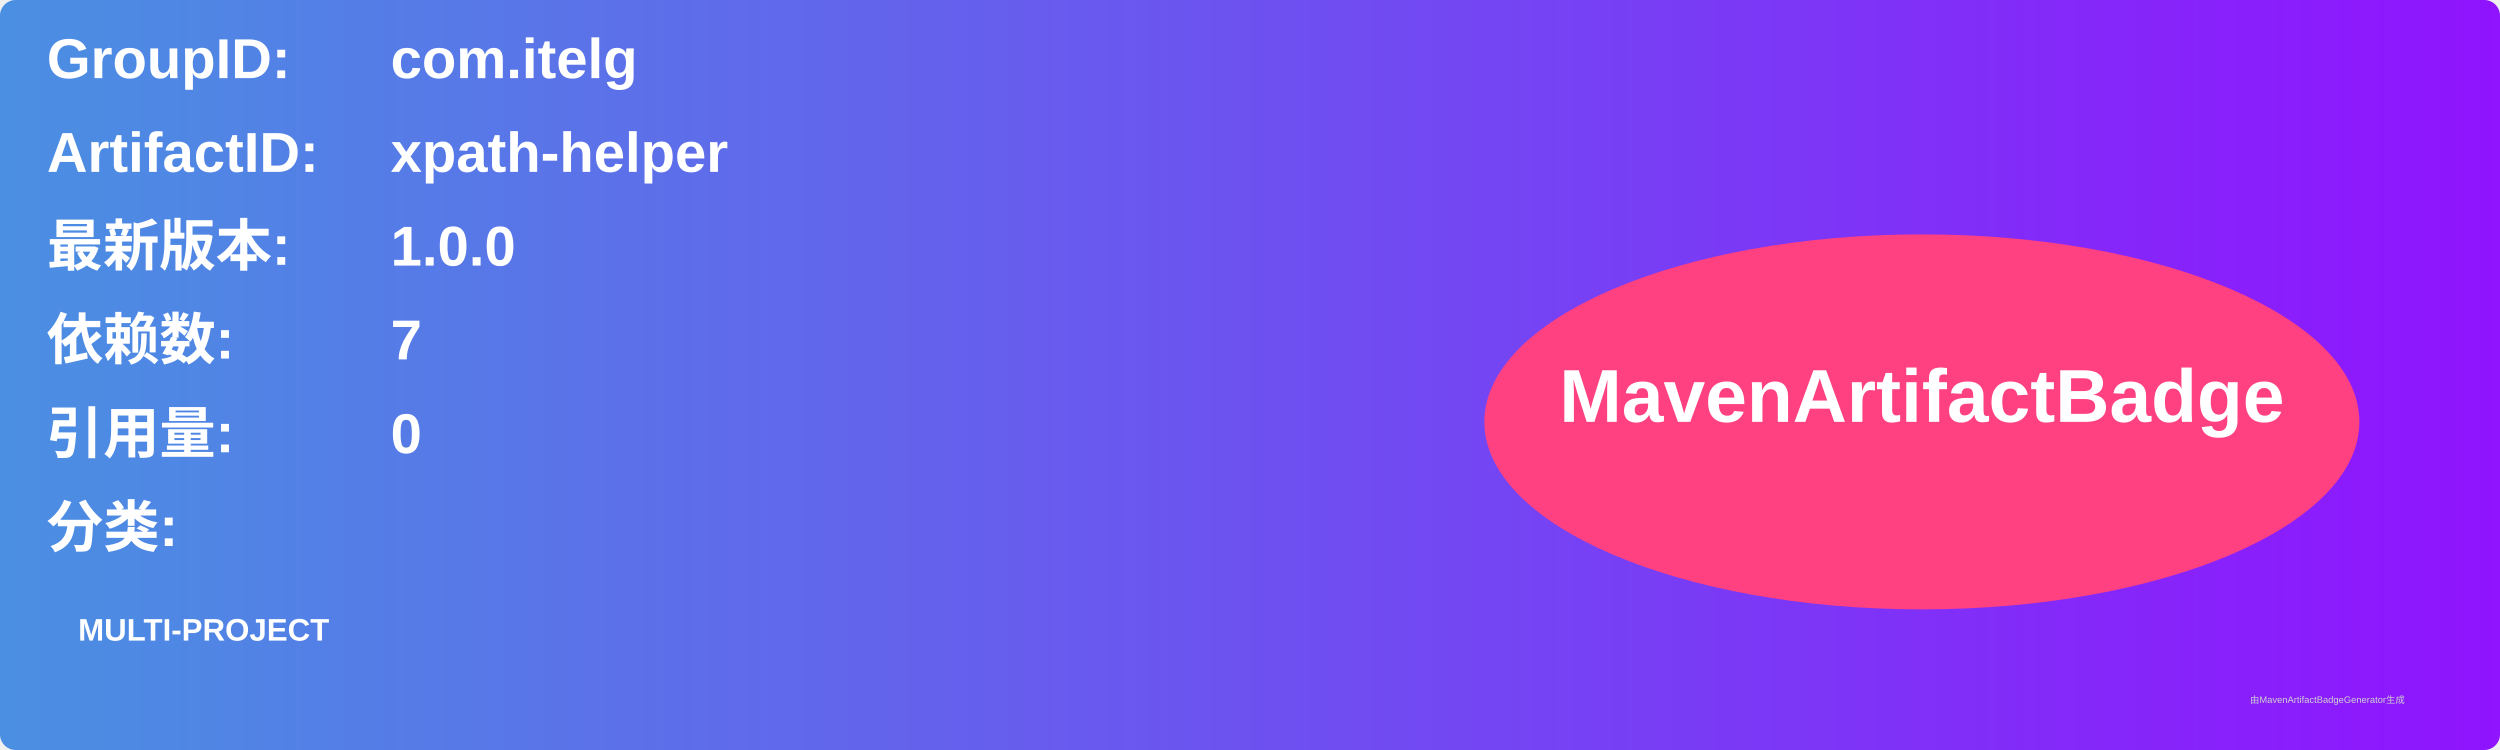
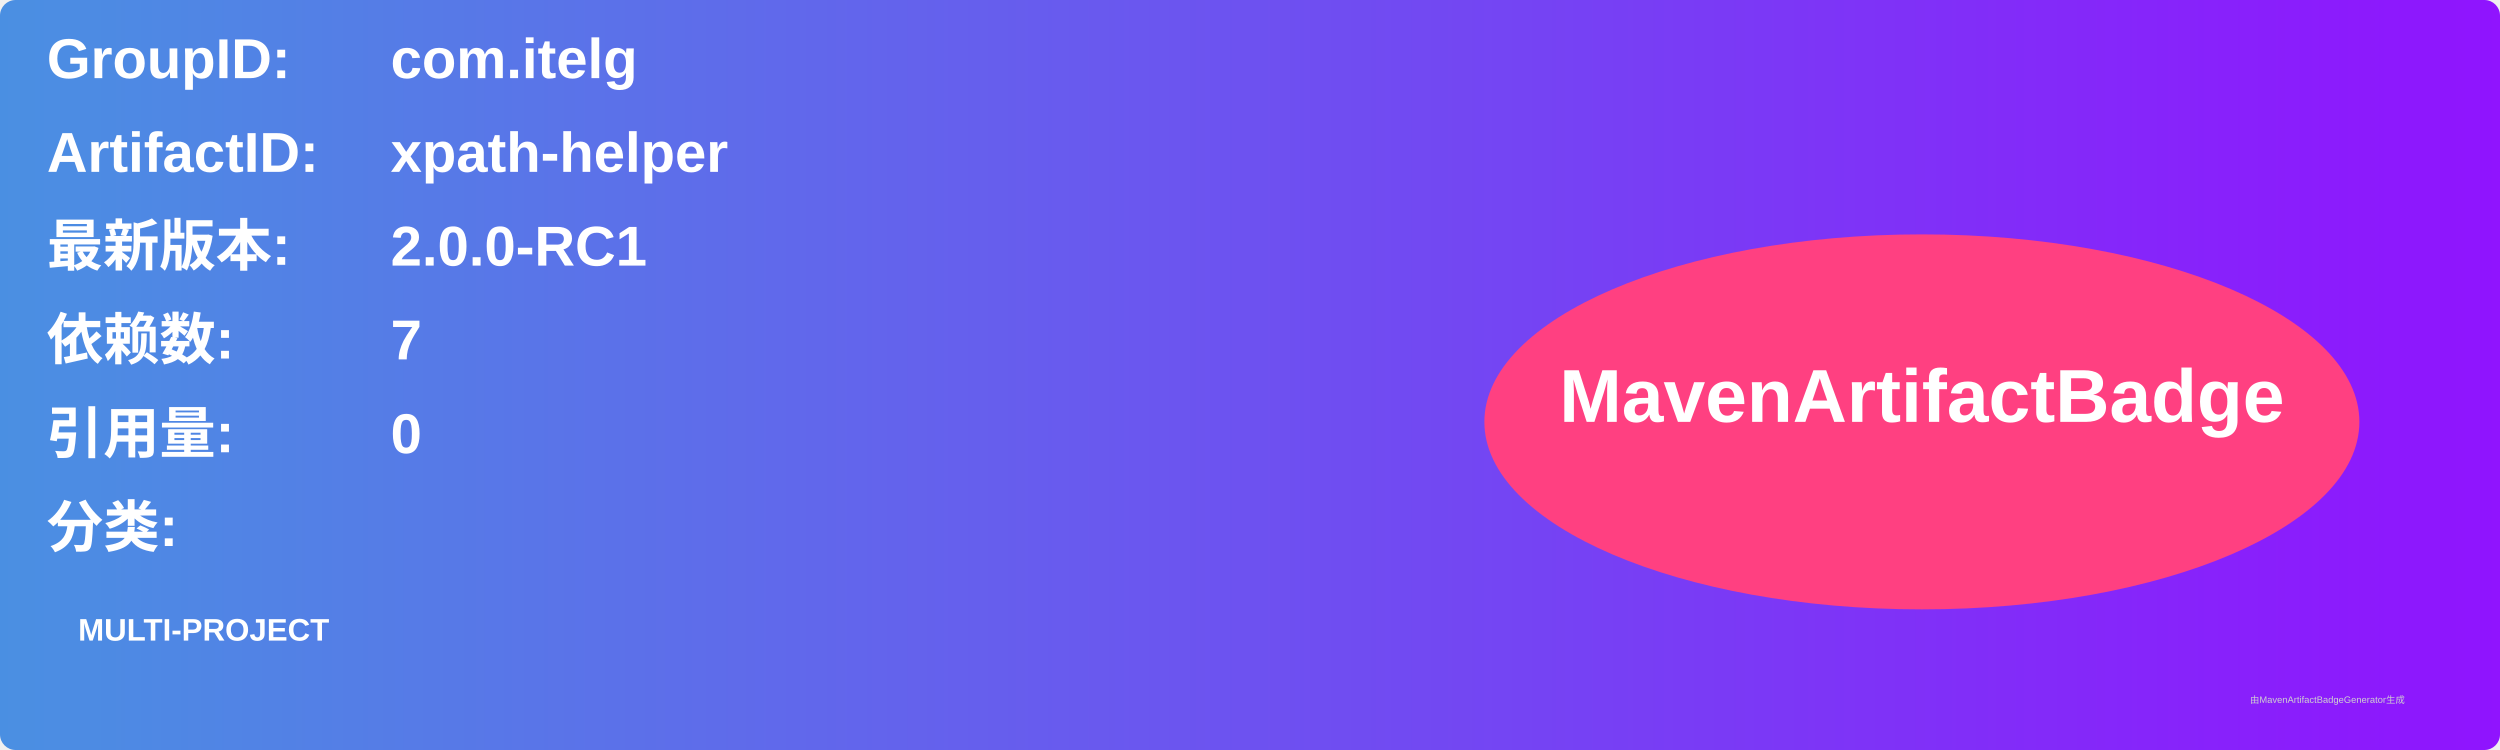
<svg xmlns="http://www.w3.org/2000/svg" width="800" height="240" viewBox="0 0 800 240">
  <linearGradient id="grad" x1="0%" y1="0%" x2="100%" y2="0%">
    <stop offset="0%" stop-color="#4a90e2" />
    <stop offset="100%" stop-color="#9013fe" />
  </linearGradient>
  <rect width="100%" height="100%" rx="5" ry="5" fill="url(#grad)" />
  <g transform="translate(15, 15)">
    <text x="0" y="10" font-family="Arial" font-size="18" fill="white" font-weight="bold" width="260">GroupID:</text>
    <text x="110" y="10" font-family="Arial" font-size="18" fill="white" font-weight="bold" width="460">com.itelg</text>
    <text x="0" y="40" font-family="Arial" font-size="18" fill="white" font-weight="bold" width="260">ArtifactID:</text>
    <text x="110" y="40" font-family="Arial" font-size="18" fill="white" font-weight="bold" width="460">xpath-helper</text>
    <text x="0" y="70" font-family="Arial" font-size="18" fill="white" font-weight="bold">最新版本:</text>
    <text x="110" y="70" font-family="Arial" font-size="18" fill="white" font-weight="bold">
-       <tspan font-weight="bold">1.0.0</tspan>
+       <tspan font-weight="bold">2.0.0-RC1</tspan>
    </text>
    <text x="0" y="100" font-family="Arial" font-size="18" fill="white" font-weight="bold">依赖数: </text>
    <text x="110" y="100" font-family="Arial" font-size="18" fill="white">
      <tspan font-weight="bold">7</tspan>
    </text>
    <text x="0" y="130" font-family="Arial" font-size="18" fill="white" font-weight="bold">引用量: </text>
    <text x="110" y="130" font-family="Arial" font-size="18" fill="white">
      <tspan font-weight="bold">0</tspan>
    </text>
    <text x="0" y="160" font-family="Arial" font-size="18" fill="white" font-weight="bold">分类:</text>
    <text x="10" y="190" font-family="Arial" font-size="10" fill="white">
      <tspan font-weight="bold">MULTI-PROJECT</tspan>
    </text>
    <ellipse cx="600" cy="120" rx="140" ry="60" fill="#ff4081" />
    <text x="600" y="120" text-anchor="middle" font-family="Arial" font-size="24" fill="white" font-weight="bold">MavenArtifactBadge</text>
  </g>
  <text x="720" y="225" font-family="Arial" font-size="3" fill="#d0d0d0">由MavenArtifactBadgeGenerator生成</text>
</svg>
